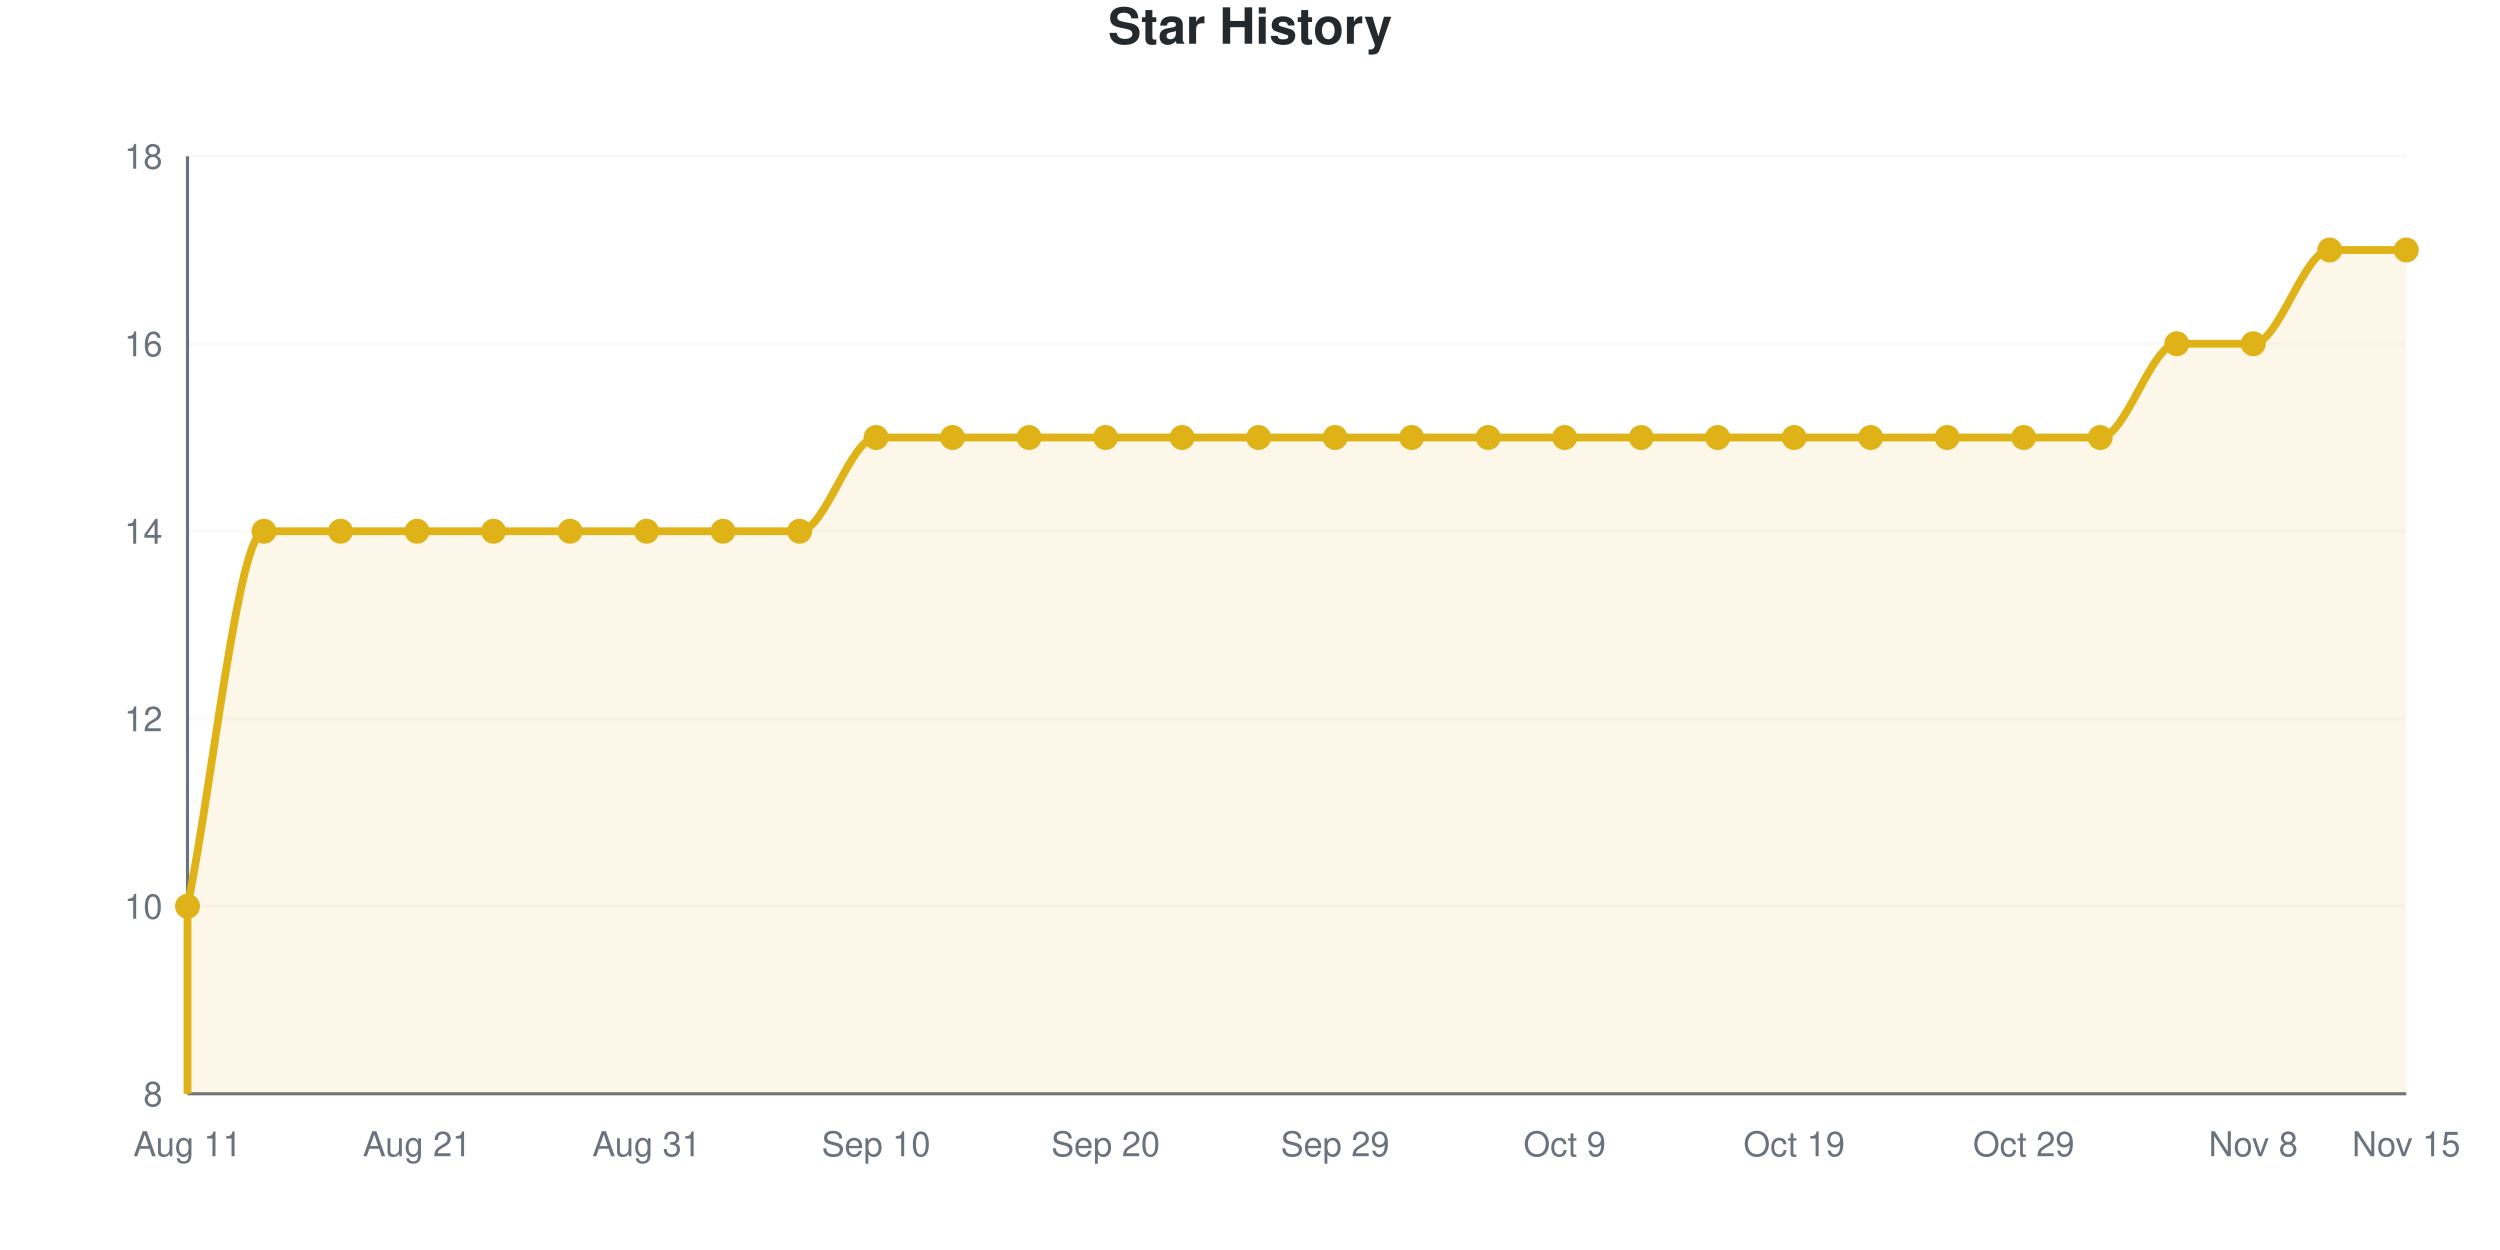
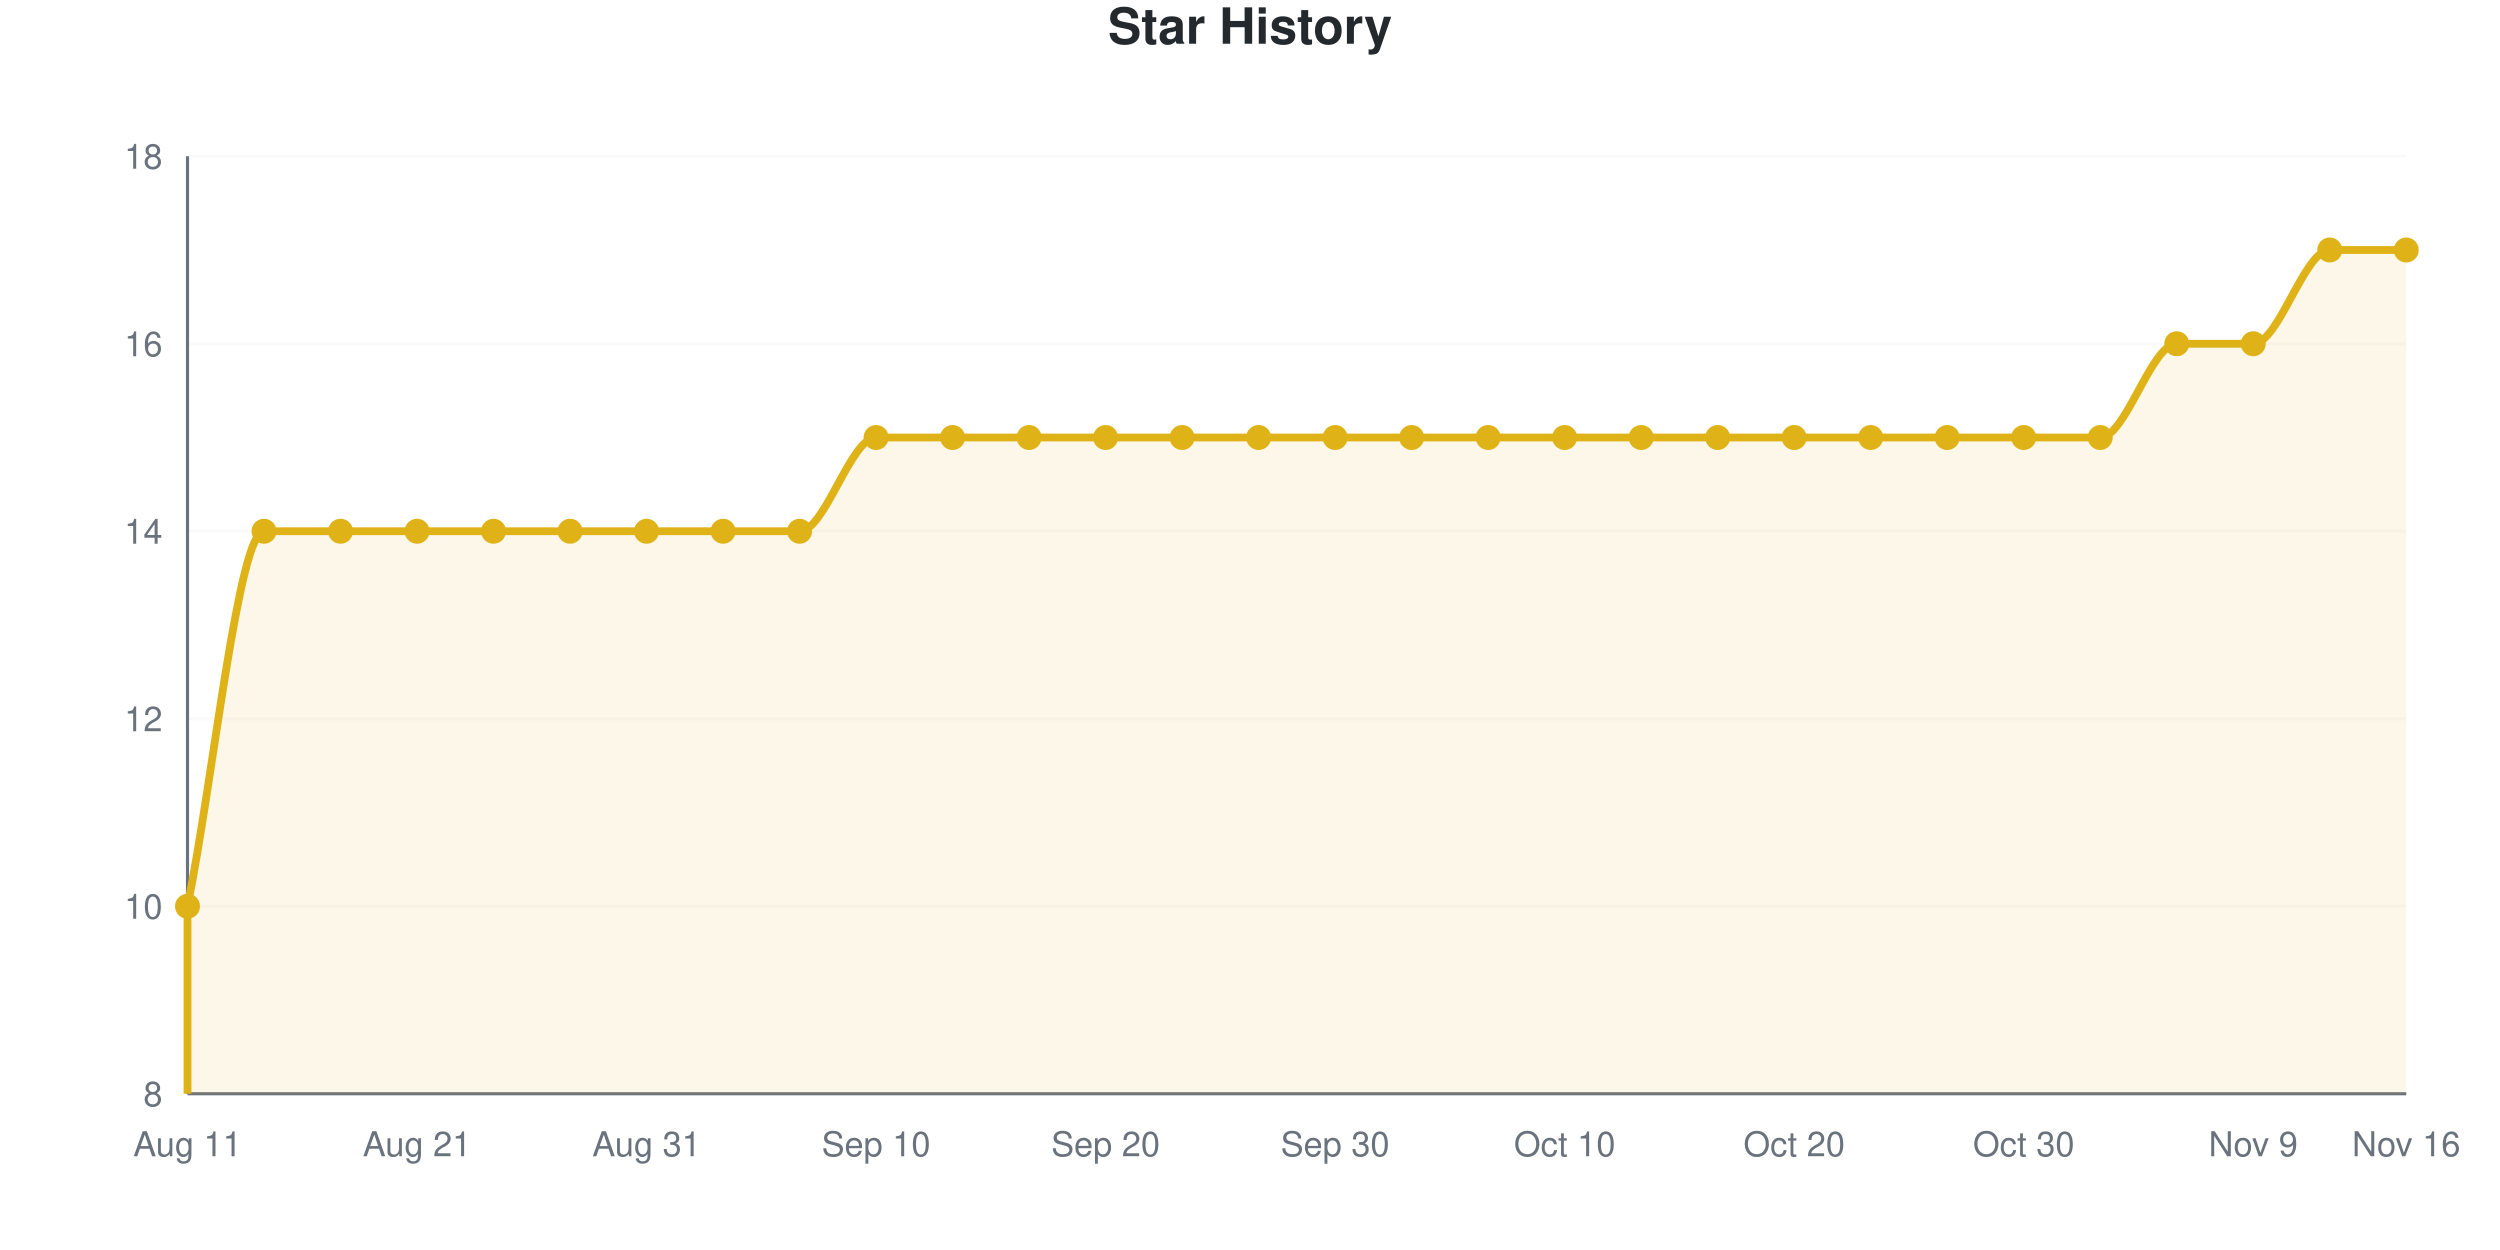
<svg xmlns="http://www.w3.org/2000/svg" viewBox="0 0 800 400" width="800" height="400" role="img">
  <style>
    @media (prefers-reduced-motion: no-preference) {
      @keyframes drawLine {
        to { stroke-dashoffset: 0; }
      }
      @keyframes fadeInPoint {
        0% { opacity: 0; }
        100% { opacity: 1; }
      }
      .data-line-0 {
        stroke-dasharray: 1367;
        stroke-dashoffset: 1367;
        animation: drawLine 2s ease-out forwards;
      }
      .data-point {
        opacity: 0;
        animation: fadeInPoint 0.5s ease-out forwards;
      }
    }
    .chart-bg { fill: #fff; }
    .chart-text { fill: #24292e; }
    .chart-muted { fill: #6a737d; }
    .chart-grid { stroke: #eee; }
    .chart-axis { stroke: #6a737d; }
    @media (prefers-color-scheme: dark) {
      .chart-bg { fill: #0d1117; }
      .chart-text { fill: #e6edf3; }
      .chart-muted { fill: #8b949e; }
      .chart-grid { stroke: #21262d; }
      .chart-axis { stroke: #8b949e; }
    }
  </style>
  <rect width="800" height="400" class="chart-bg" />
  <text x="400" y="14" text-anchor="middle" class="chart-text" font-size="16" font-weight="bold" font-family="-apple-system, BlinkMacSystemFont, 'Segoe UI', Helvetica, Arial, sans-serif">Star History</text>
  <g class="grid">
    <line x1="60" y1="350" x2="770" y2="350" class="chart-grid" stroke-opacity="0.3" />
    <text x="52" y="354" text-anchor="end" class="chart-muted" font-size="11" font-family="-apple-system, BlinkMacSystemFont, 'Segoe UI', Helvetica, Arial, sans-serif">8</text>
    <line x1="60" y1="290" x2="770" y2="290" class="chart-grid" stroke-opacity="0.3" />
    <text x="52" y="294" text-anchor="end" class="chart-muted" font-size="11" font-family="-apple-system, BlinkMacSystemFont, 'Segoe UI', Helvetica, Arial, sans-serif">10</text>
    <line x1="60" y1="230" x2="770" y2="230" class="chart-grid" stroke-opacity="0.3" />
    <text x="52" y="234" text-anchor="end" class="chart-muted" font-size="11" font-family="-apple-system, BlinkMacSystemFont, 'Segoe UI', Helvetica, Arial, sans-serif">12</text>
    <line x1="60" y1="170" x2="770" y2="170" class="chart-grid" stroke-opacity="0.3" />
    <text x="52" y="174" text-anchor="end" class="chart-muted" font-size="11" font-family="-apple-system, BlinkMacSystemFont, 'Segoe UI', Helvetica, Arial, sans-serif">14</text>
    <line x1="60" y1="110" x2="770" y2="110" class="chart-grid" stroke-opacity="0.3" />
    <text x="52" y="114" text-anchor="end" class="chart-muted" font-size="11" font-family="-apple-system, BlinkMacSystemFont, 'Segoe UI', Helvetica, Arial, sans-serif">16</text>
    <line x1="60" y1="50" x2="770" y2="50" class="chart-grid" stroke-opacity="0.3" />
    <text x="52" y="54" text-anchor="end" class="chart-muted" font-size="11" font-family="-apple-system, BlinkMacSystemFont, 'Segoe UI', Helvetica, Arial, sans-serif">18</text>
  </g>
  <g class="milestones">
    
  </g>
  <g class="x-axis">
    <text x="60" y="370" text-anchor="middle" class="chart-muted" font-size="11" font-family="-apple-system, BlinkMacSystemFont, 'Segoe UI', Helvetica, Arial, sans-serif">Aug 11</text>
    <text x="133.448" y="370" text-anchor="middle" class="chart-muted" font-size="11" font-family="-apple-system, BlinkMacSystemFont, 'Segoe UI', Helvetica, Arial, sans-serif">Aug 21</text>
    <text x="206.897" y="370" text-anchor="middle" class="chart-muted" font-size="11" font-family="-apple-system, BlinkMacSystemFont, 'Segoe UI', Helvetica, Arial, sans-serif">Aug 31</text>
    <text x="280.345" y="370" text-anchor="middle" class="chart-muted" font-size="11" font-family="-apple-system, BlinkMacSystemFont, 'Segoe UI', Helvetica, Arial, sans-serif">Sep 10</text>
    <text x="353.793" y="370" text-anchor="middle" class="chart-muted" font-size="11" font-family="-apple-system, BlinkMacSystemFont, 'Segoe UI', Helvetica, Arial, sans-serif">Sep 20</text>
-     <text x="427.241" y="370" text-anchor="middle" class="chart-muted" font-size="11" font-family="-apple-system, BlinkMacSystemFont, 'Segoe UI', Helvetica, Arial, sans-serif">Sep 29</text>
-     <text x="500.69" y="370" text-anchor="middle" class="chart-muted" font-size="11" font-family="-apple-system, BlinkMacSystemFont, 'Segoe UI', Helvetica, Arial, sans-serif">Oct 9</text>
-     <text x="574.138" y="370" text-anchor="middle" class="chart-muted" font-size="11" font-family="-apple-system, BlinkMacSystemFont, 'Segoe UI', Helvetica, Arial, sans-serif">Oct 19</text>
-     <text x="647.586" y="370" text-anchor="middle" class="chart-muted" font-size="11" font-family="-apple-system, BlinkMacSystemFont, 'Segoe UI', Helvetica, Arial, sans-serif">Oct 29</text>
-     <text x="721.034" y="370" text-anchor="middle" class="chart-muted" font-size="11" font-family="-apple-system, BlinkMacSystemFont, 'Segoe UI', Helvetica, Arial, sans-serif">Nov 8</text>
-     <text x="770" y="370" text-anchor="middle" class="chart-muted" font-size="11" font-family="-apple-system, BlinkMacSystemFont, 'Segoe UI', Helvetica, Arial, sans-serif">Nov 15</text>
+     <text x="427.241" y="370" text-anchor="middle" class="chart-muted" font-size="11" font-family="-apple-system, BlinkMacSystemFont, 'Segoe UI', Helvetica, Arial, sans-serif">Sep 30</text>
+     <text x="500.69" y="370" text-anchor="middle" class="chart-muted" font-size="11" font-family="-apple-system, BlinkMacSystemFont, 'Segoe UI', Helvetica, Arial, sans-serif">Oct 10</text>
+     <text x="574.138" y="370" text-anchor="middle" class="chart-muted" font-size="11" font-family="-apple-system, BlinkMacSystemFont, 'Segoe UI', Helvetica, Arial, sans-serif">Oct 20</text>
+     <text x="647.586" y="370" text-anchor="middle" class="chart-muted" font-size="11" font-family="-apple-system, BlinkMacSystemFont, 'Segoe UI', Helvetica, Arial, sans-serif">Oct 30</text>
+     <text x="721.034" y="370" text-anchor="middle" class="chart-muted" font-size="11" font-family="-apple-system, BlinkMacSystemFont, 'Segoe UI', Helvetica, Arial, sans-serif">Nov 9</text>
+     <text x="770" y="370" text-anchor="middle" class="chart-muted" font-size="11" font-family="-apple-system, BlinkMacSystemFont, 'Segoe UI', Helvetica, Arial, sans-serif">Nov 16</text>
  </g>
  <line x1="60" y1="50" x2="60" y2="350" class="chart-axis" stroke-width="1" />
  <line x1="60" y1="350" x2="770" y2="350" class="chart-axis" stroke-width="1" />
  <path d="M60,350 L60,290 C68.161,250 76.322,170 84.483,170 C92.644,170 100.805,170 108.966,170 C117.126,170 125.287,170 133.448,170 C141.609,170 149.77,170 157.931,170 C166.092,170 174.253,170 182.414,170 C190.575,170 198.736,170 206.897,170 C215.057,170 223.218,170 231.379,170 C239.54,170 247.701,170 255.862,170 C264.023,170 272.184,140 280.345,140 C288.506,140 296.667,140 304.828,140 C312.989,140 321.149,140 329.31,140 C337.471,140 345.632,140 353.793,140 C361.954,140 370.115,140 378.276,140 C386.437,140 394.598,140 402.759,140 C410.92,140 419.08,140 427.241,140 C435.402,140 443.563,140 451.724,140 C459.885,140 468.046,140 476.207,140 C484.368,140 492.529,140 500.69,140 C508.851,140 517.011,140 525.172,140 C533.333,140 541.494,140 549.655,140 C557.816,140 565.977,140 574.138,140 C582.299,140 590.46,140 598.621,140 C606.782,140 614.943,140 623.103,140 C631.264,140 639.425,140 647.586,140 C655.747,140 663.908,140 672.069,140 C680.23,140 688.391,110 696.552,110 C704.713,110 712.874,110 721.034,110 C729.195,110 737.356,80 745.517,80 C753.678,80 761.839,80 770,80 L770,350 L60,350 Z" fill="#dfb317" fill-opacity="0.1" />
  <path d="M60,350 L60,290 C68.161,250 76.322,170 84.483,170 C92.644,170 100.805,170 108.966,170 C117.126,170 125.287,170 133.448,170 C141.609,170 149.77,170 157.931,170 C166.092,170 174.253,170 182.414,170 C190.575,170 198.736,170 206.897,170 C215.057,170 223.218,170 231.379,170 C239.54,170 247.701,170 255.862,170 C264.023,170 272.184,140 280.345,140 C288.506,140 296.667,140 304.828,140 C312.989,140 321.149,140 329.31,140 C337.471,140 345.632,140 353.793,140 C361.954,140 370.115,140 378.276,140 C386.437,140 394.598,140 402.759,140 C410.92,140 419.08,140 427.241,140 C435.402,140 443.563,140 451.724,140 C459.885,140 468.046,140 476.207,140 C484.368,140 492.529,140 500.69,140 C508.851,140 517.011,140 525.172,140 C533.333,140 541.494,140 549.655,140 C557.816,140 565.977,140 574.138,140 C582.299,140 590.46,140 598.621,140 C606.782,140 614.943,140 623.103,140 C631.264,140 639.425,140 647.586,140 C655.747,140 663.908,140 672.069,140 C680.23,140 688.391,110 696.552,110 C704.713,110 712.874,110 721.034,110 C729.195,110 737.356,80 745.517,80 C753.678,80 761.839,80 770,80" fill="none" stroke="#dfb317" stroke-width="2.5" class="data-line-0" />
  <g class="points">
    <circle cx="60" cy="290" r="4" fill="#dfb317" class="data-point" style="animation-delay: 1.50s" />
    <circle cx="84.483" cy="170" r="4" fill="#dfb317" class="data-point" style="animation-delay: 1.55s" />
    <circle cx="108.966" cy="170" r="4" fill="#dfb317" class="data-point" style="animation-delay: 1.60s" />
    <circle cx="133.448" cy="170" r="4" fill="#dfb317" class="data-point" style="animation-delay: 1.65s" />
    <circle cx="157.931" cy="170" r="4" fill="#dfb317" class="data-point" style="animation-delay: 1.70s" />
    <circle cx="182.414" cy="170" r="4" fill="#dfb317" class="data-point" style="animation-delay: 1.75s" />
    <circle cx="206.897" cy="170" r="4" fill="#dfb317" class="data-point" style="animation-delay: 1.80s" />
    <circle cx="231.379" cy="170" r="4" fill="#dfb317" class="data-point" style="animation-delay: 1.85s" />
    <circle cx="255.862" cy="170" r="4" fill="#dfb317" class="data-point" style="animation-delay: 1.90s" />
    <circle cx="280.345" cy="140" r="4" fill="#dfb317" class="data-point" style="animation-delay: 1.95s" />
    <circle cx="304.828" cy="140" r="4" fill="#dfb317" class="data-point" style="animation-delay: 2.00s" />
    <circle cx="329.31" cy="140" r="4" fill="#dfb317" class="data-point" style="animation-delay: 2.05s" />
    <circle cx="353.793" cy="140" r="4" fill="#dfb317" class="data-point" style="animation-delay: 2.10s" />
    <circle cx="378.276" cy="140" r="4" fill="#dfb317" class="data-point" style="animation-delay: 2.15s" />
    <circle cx="402.759" cy="140" r="4" fill="#dfb317" class="data-point" style="animation-delay: 2.20s" />
    <circle cx="427.241" cy="140" r="4" fill="#dfb317" class="data-point" style="animation-delay: 2.25s" />
    <circle cx="451.724" cy="140" r="4" fill="#dfb317" class="data-point" style="animation-delay: 2.30s" />
    <circle cx="476.207" cy="140" r="4" fill="#dfb317" class="data-point" style="animation-delay: 2.35s" />
    <circle cx="500.69" cy="140" r="4" fill="#dfb317" class="data-point" style="animation-delay: 2.40s" />
    <circle cx="525.172" cy="140" r="4" fill="#dfb317" class="data-point" style="animation-delay: 2.45s" />
    <circle cx="549.655" cy="140" r="4" fill="#dfb317" class="data-point" style="animation-delay: 2.50s" />
    <circle cx="574.138" cy="140" r="4" fill="#dfb317" class="data-point" style="animation-delay: 2.55s" />
    <circle cx="598.621" cy="140" r="4" fill="#dfb317" class="data-point" style="animation-delay: 2.60s" />
    <circle cx="623.103" cy="140" r="4" fill="#dfb317" class="data-point" style="animation-delay: 2.65s" />
    <circle cx="647.586" cy="140" r="4" fill="#dfb317" class="data-point" style="animation-delay: 2.70s" />
    <circle cx="672.069" cy="140" r="4" fill="#dfb317" class="data-point" style="animation-delay: 2.75s" />
    <circle cx="696.552" cy="110" r="4" fill="#dfb317" class="data-point" style="animation-delay: 2.80s" />
    <circle cx="721.034" cy="110" r="4" fill="#dfb317" class="data-point" style="animation-delay: 2.85s" />
    <circle cx="745.517" cy="80" r="4" fill="#dfb317" class="data-point" style="animation-delay: 2.90s" />
    <circle cx="770" cy="80" r="4" fill="#dfb317" class="data-point" style="animation-delay: 2.95s" />
  </g>
</svg>
